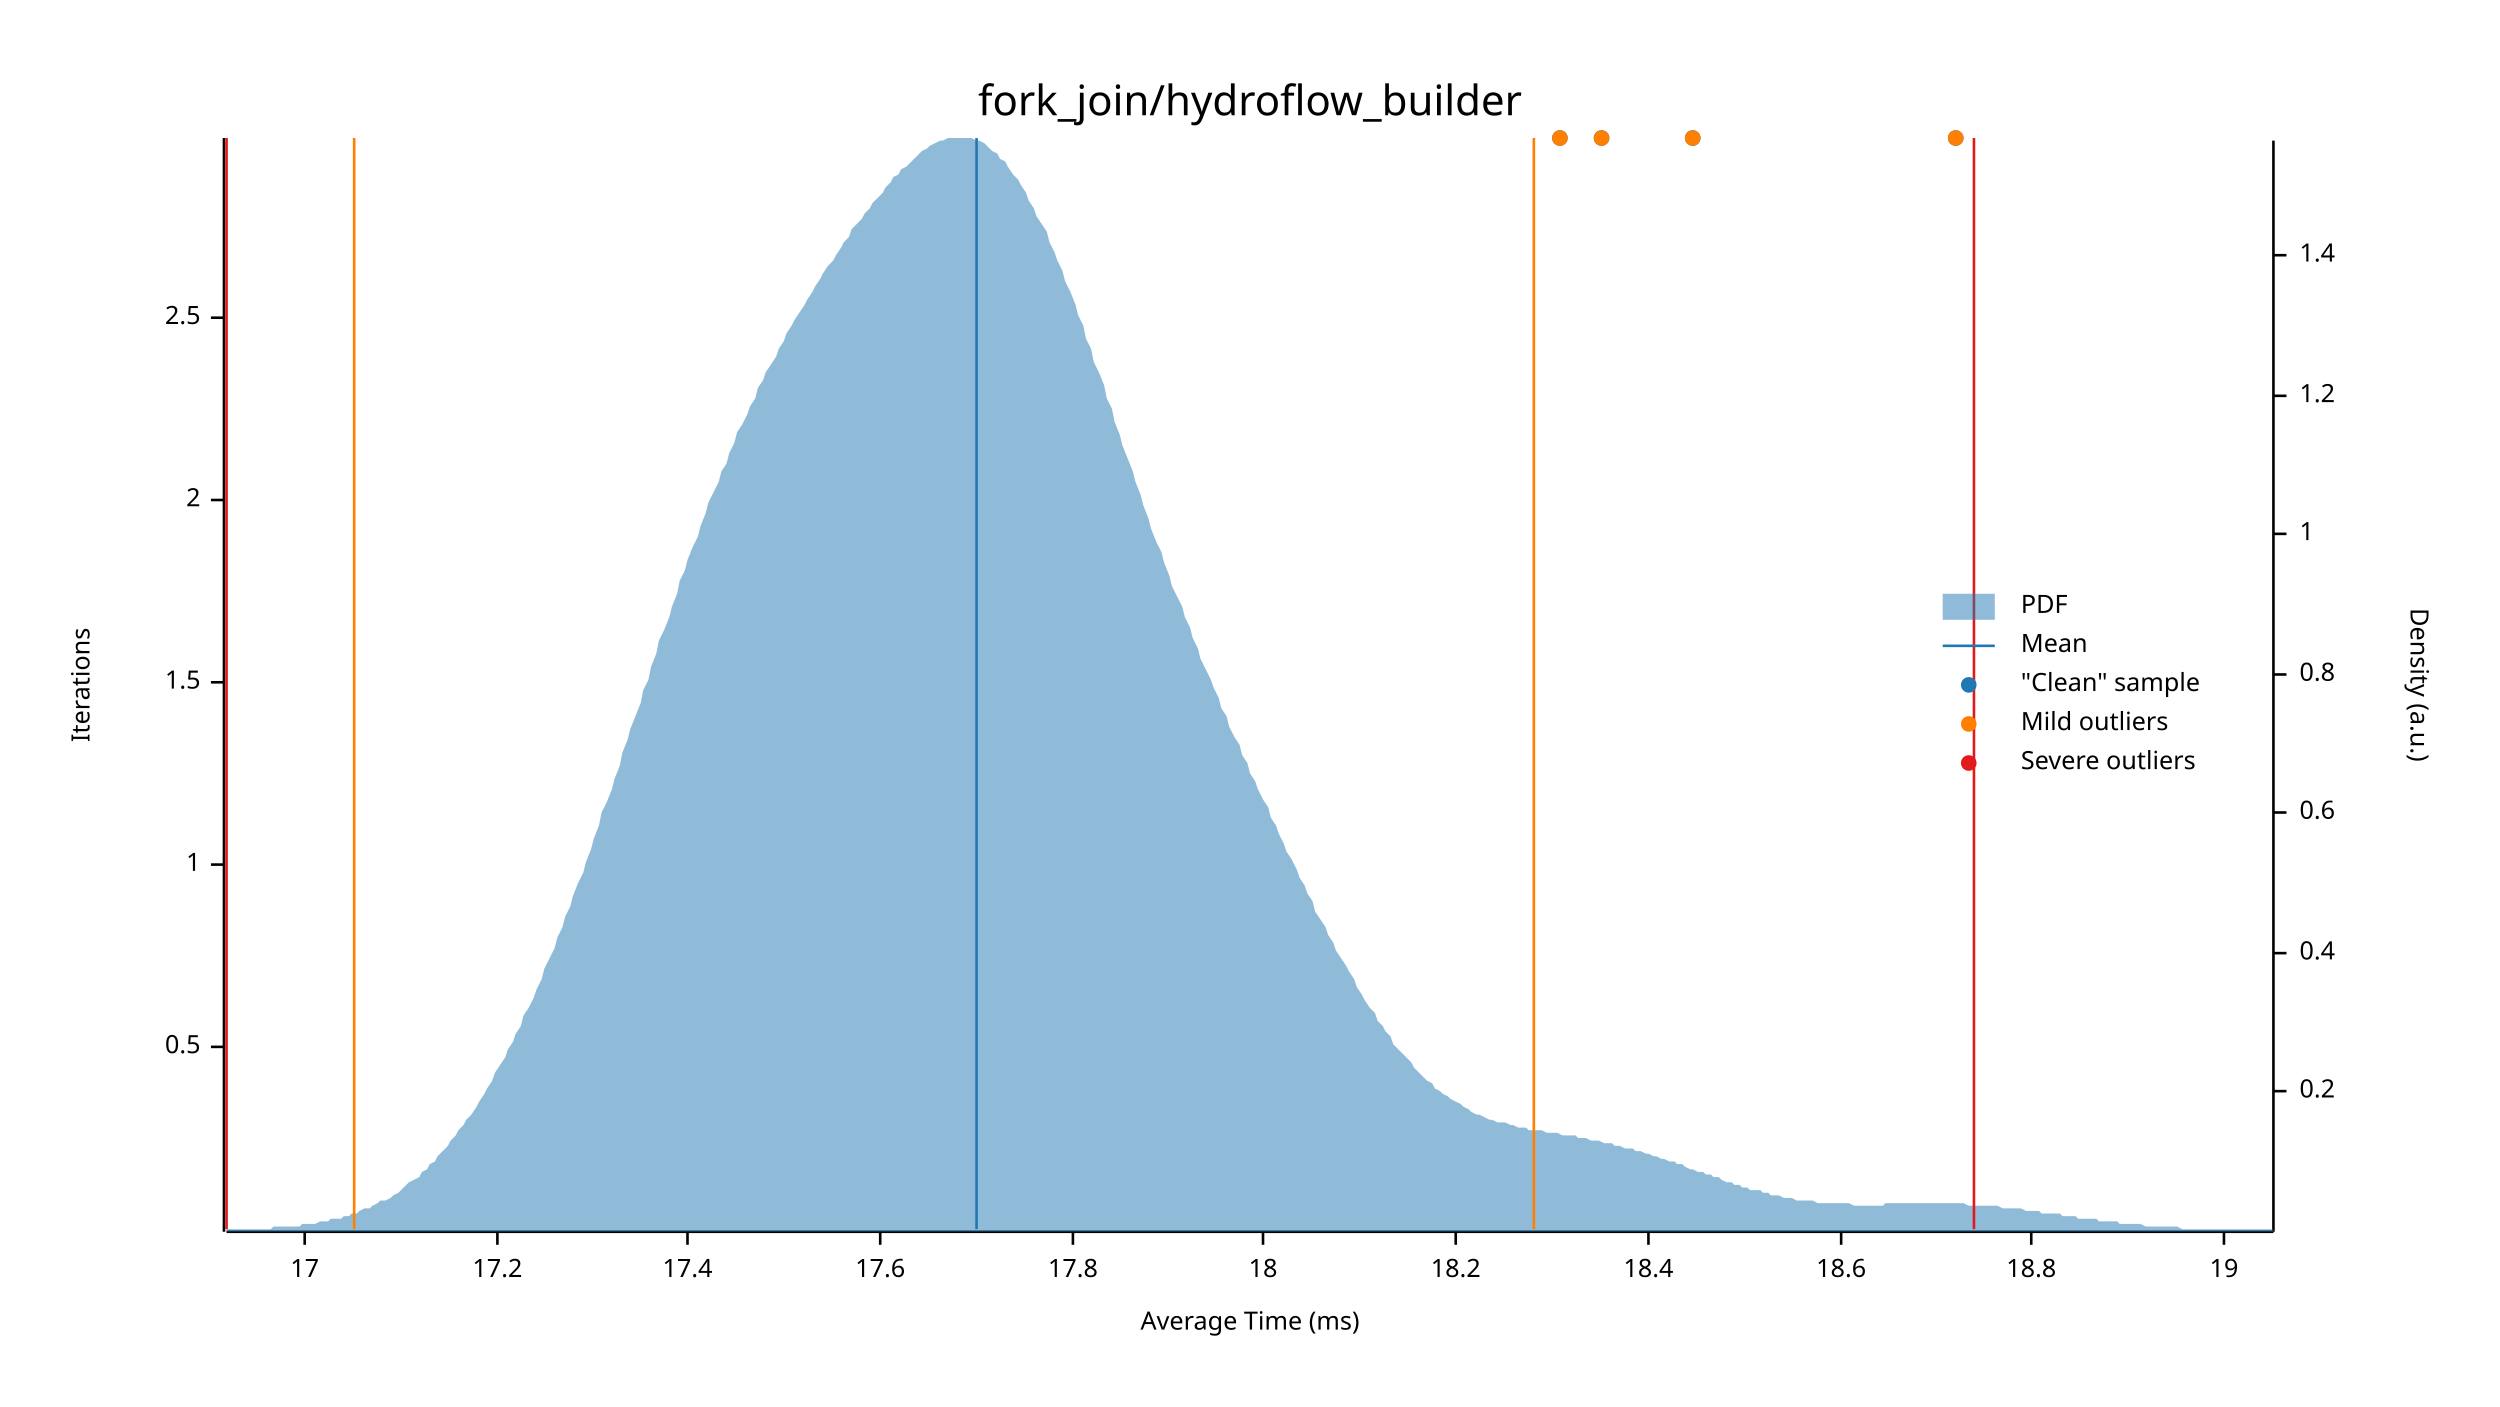
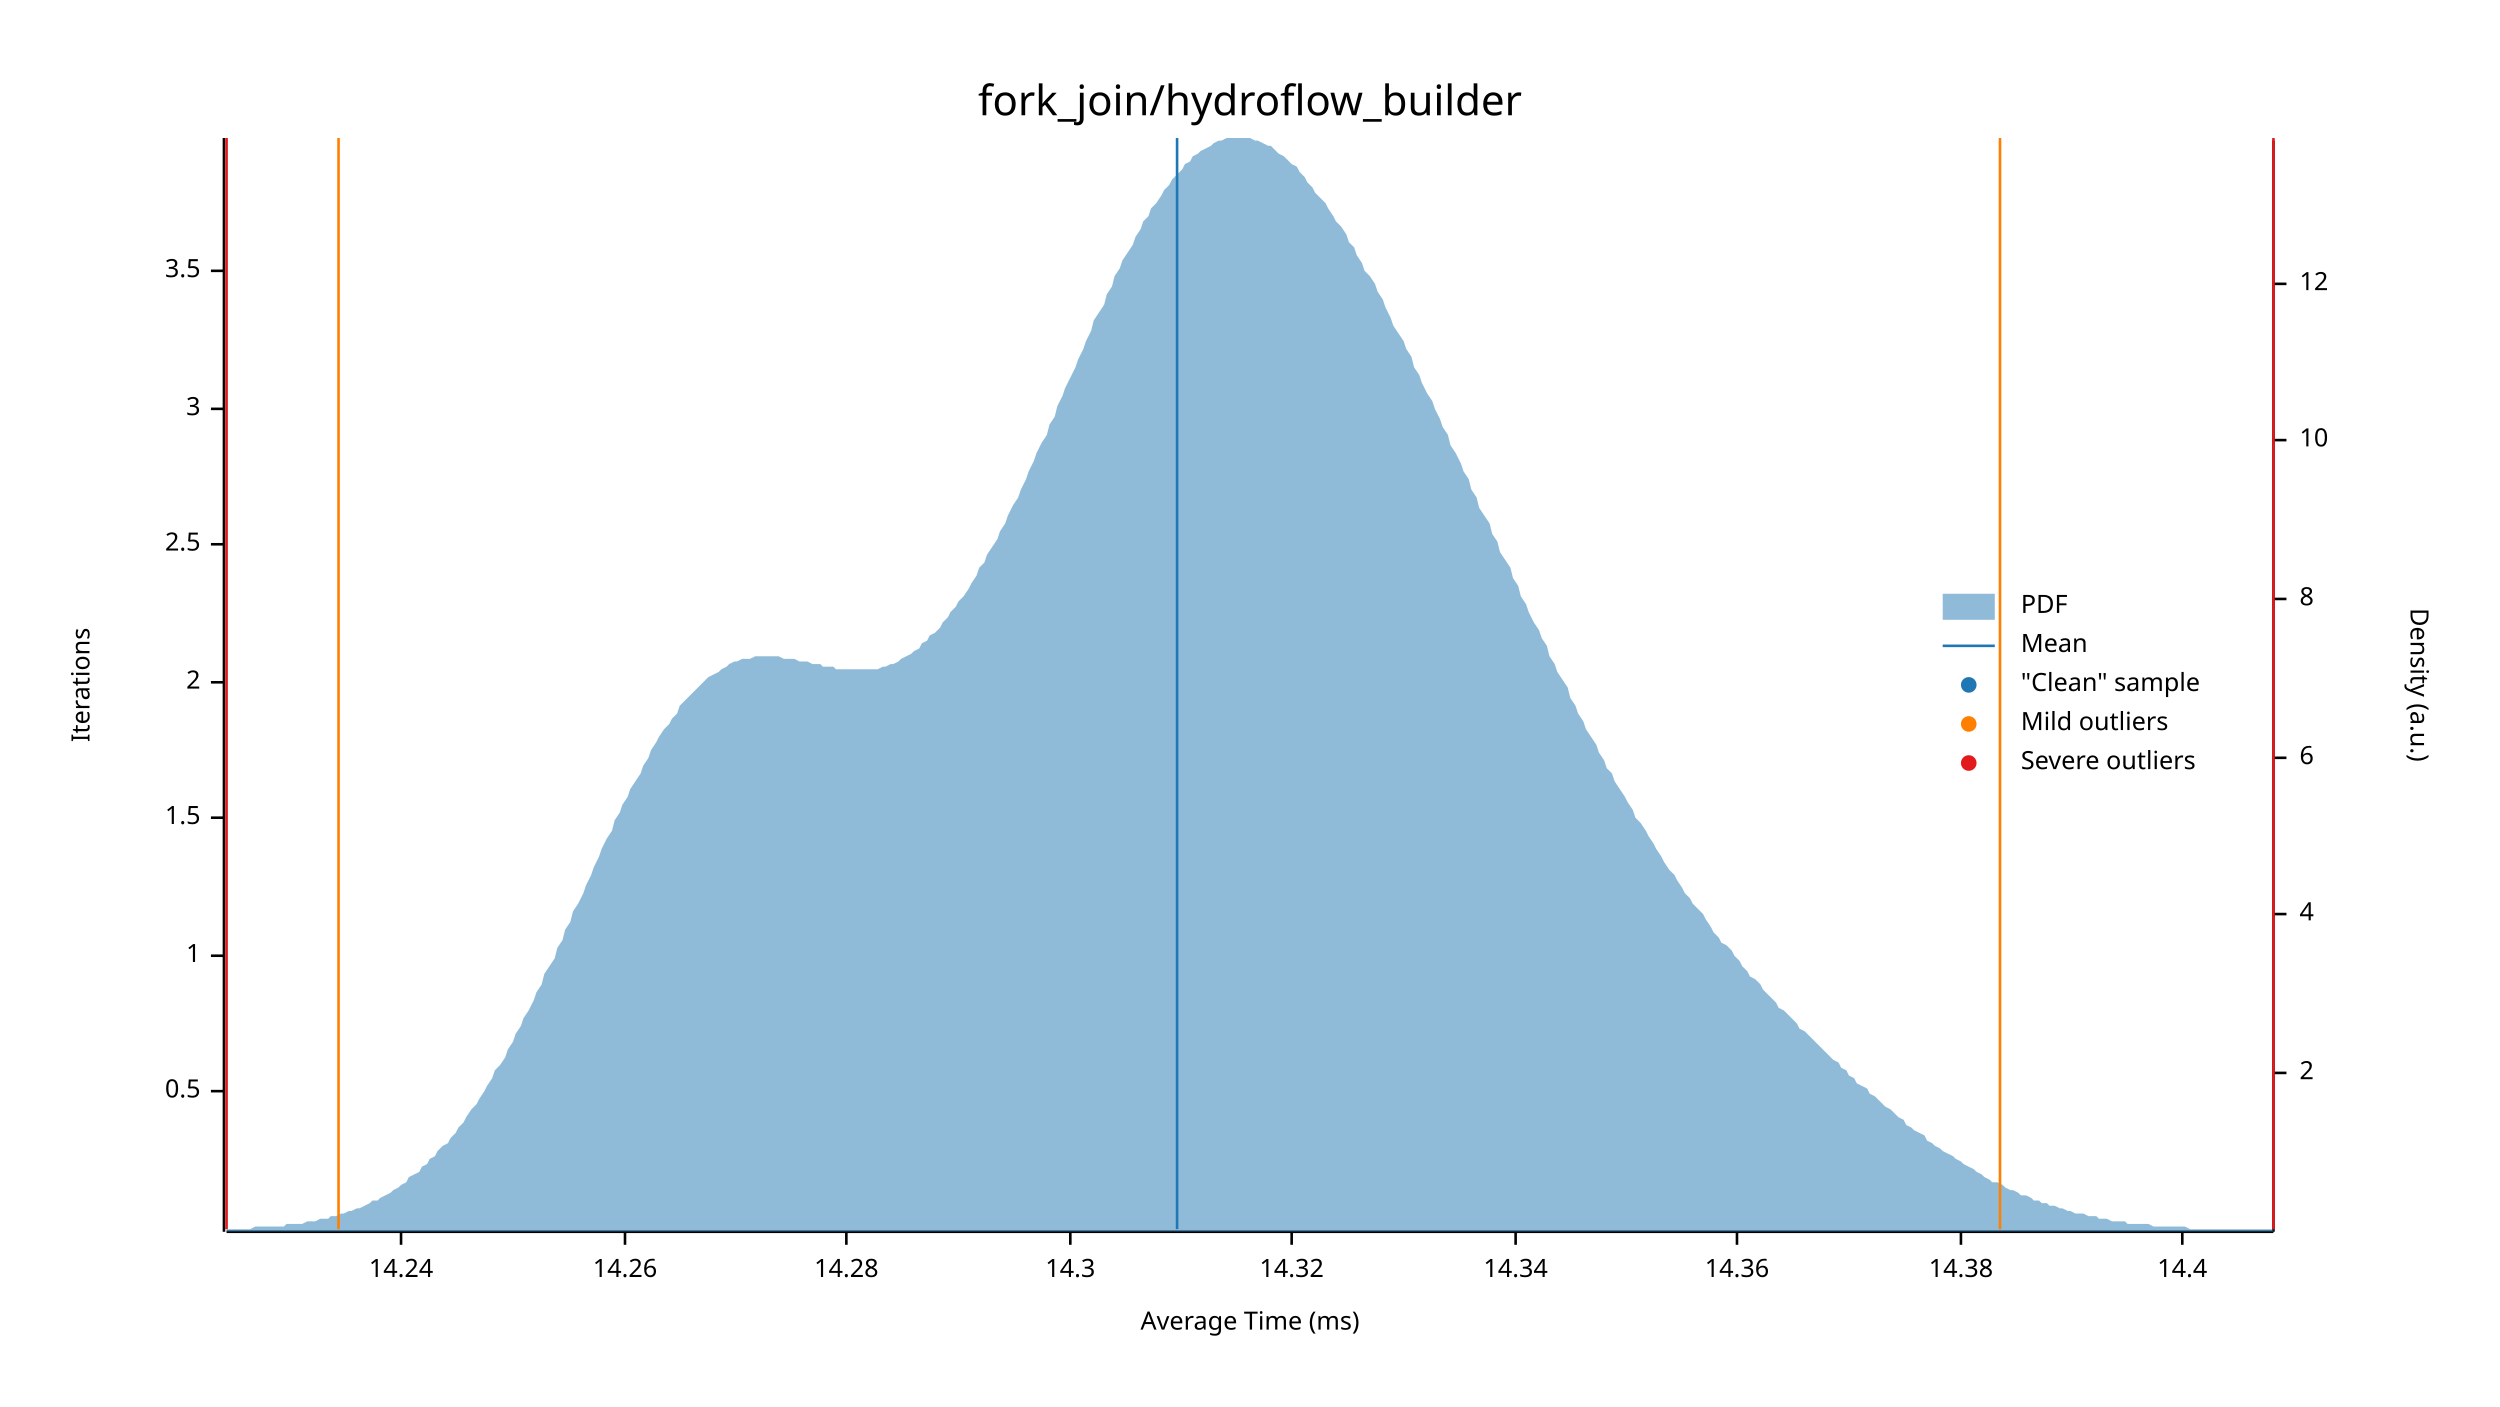
<svg xmlns="http://www.w3.org/2000/svg" width="960" height="540" viewBox="0 0 960 540">
  <text x="480" y="32" dy="0.76em" text-anchor="middle" font-family="sans-serif" font-size="16.129" opacity="1" fill="#000000">
fork_join/hydroflow_builder
</text>
  <text x="27" y="263" dy="0.76em" text-anchor="middle" font-family="sans-serif" font-size="9.677" opacity="1" fill="#000000" transform="rotate(270, 27, 263)">
Iterations
</text>
  <text x="480" y="513" dy="-0.5ex" text-anchor="middle" font-family="sans-serif" font-size="9.677" opacity="1" fill="#000000">
Average Time (ms)
</text>
  <polyline fill="none" opacity="1" stroke="#000000" stroke-width="1" points="86,53 86,473 " />
-   <text x="77" y="402" dy="0.5ex" text-anchor="end" font-family="sans-serif" font-size="9.677" opacity="1" fill="#000000">
+   <text x="77" y="419" dy="0.5ex" text-anchor="end" font-family="sans-serif" font-size="9.677" opacity="1" fill="#000000">
0.5
</text>
-   <polyline fill="none" opacity="1" stroke="#000000" stroke-width="1" points="81,402 86,402 " />
-   <text x="77" y="332" dy="0.5ex" text-anchor="end" font-family="sans-serif" font-size="9.677" opacity="1" fill="#000000">
+   <polyline fill="none" opacity="1" stroke="#000000" stroke-width="1" points="81,419 86,419 " />
+   <text x="77" y="367" dy="0.5ex" text-anchor="end" font-family="sans-serif" font-size="9.677" opacity="1" fill="#000000">
1
</text>
-   <polyline fill="none" opacity="1" stroke="#000000" stroke-width="1" points="81,332 86,332 " />
-   <text x="77" y="262" dy="0.5ex" text-anchor="end" font-family="sans-serif" font-size="9.677" opacity="1" fill="#000000">
+   <polyline fill="none" opacity="1" stroke="#000000" stroke-width="1" points="81,367 86,367 " />
+   <text x="77" y="314" dy="0.5ex" text-anchor="end" font-family="sans-serif" font-size="9.677" opacity="1" fill="#000000">
1.5
</text>
-   <polyline fill="none" opacity="1" stroke="#000000" stroke-width="1" points="81,262 86,262 " />
-   <text x="77" y="192" dy="0.5ex" text-anchor="end" font-family="sans-serif" font-size="9.677" opacity="1" fill="#000000">
+   <polyline fill="none" opacity="1" stroke="#000000" stroke-width="1" points="81,314 86,314 " />
+   <text x="77" y="262" dy="0.5ex" text-anchor="end" font-family="sans-serif" font-size="9.677" opacity="1" fill="#000000">
2
</text>
-   <polyline fill="none" opacity="1" stroke="#000000" stroke-width="1" points="81,192 86,192 " />
-   <text x="77" y="122" dy="0.5ex" text-anchor="end" font-family="sans-serif" font-size="9.677" opacity="1" fill="#000000">
+   <polyline fill="none" opacity="1" stroke="#000000" stroke-width="1" points="81,262 86,262 " />
+   <text x="77" y="209" dy="0.5ex" text-anchor="end" font-family="sans-serif" font-size="9.677" opacity="1" fill="#000000">
2.5
</text>
-   <polyline fill="none" opacity="1" stroke="#000000" stroke-width="1" points="81,122 86,122 " />
+   <polyline fill="none" opacity="1" stroke="#000000" stroke-width="1" points="81,209 86,209 " />
+   <text x="77" y="157" dy="0.5ex" text-anchor="end" font-family="sans-serif" font-size="9.677" opacity="1" fill="#000000">
+ 3
+ </text>
+   <polyline fill="none" opacity="1" stroke="#000000" stroke-width="1" points="81,157 86,157 " />
+   <text x="77" y="104" dy="0.5ex" text-anchor="end" font-family="sans-serif" font-size="9.677" opacity="1" fill="#000000">
+ 3.5
+ </text>
+   <polyline fill="none" opacity="1" stroke="#000000" stroke-width="1" points="81,104 86,104 " />
  <polyline fill="none" opacity="1" stroke="#000000" stroke-width="1" points="87,473 873,473 " />
-   <text x="117" y="483" dy="0.76em" text-anchor="middle" font-family="sans-serif" font-size="9.677" opacity="1" fill="#000000">
- 17
+   <text x="154" y="483" dy="0.76em" text-anchor="middle" font-family="sans-serif" font-size="9.677" opacity="1" fill="#000000">
+ 14.24
</text>
-   <polyline fill="none" opacity="1" stroke="#000000" stroke-width="1" points="117,473 117,478 " />
-   <text x="191" y="483" dy="0.76em" text-anchor="middle" font-family="sans-serif" font-size="9.677" opacity="1" fill="#000000">
- 17.2
+   <polyline fill="none" opacity="1" stroke="#000000" stroke-width="1" points="154,473 154,478 " />
+   <text x="240" y="483" dy="0.76em" text-anchor="middle" font-family="sans-serif" font-size="9.677" opacity="1" fill="#000000">
+ 14.26
</text>
-   <polyline fill="none" opacity="1" stroke="#000000" stroke-width="1" points="191,473 191,478 " />
-   <text x="264" y="483" dy="0.76em" text-anchor="middle" font-family="sans-serif" font-size="9.677" opacity="1" fill="#000000">
- 17.4
+   <polyline fill="none" opacity="1" stroke="#000000" stroke-width="1" points="240,473 240,478 " />
+   <text x="325" y="483" dy="0.76em" text-anchor="middle" font-family="sans-serif" font-size="9.677" opacity="1" fill="#000000">
+ 14.28
</text>
-   <polyline fill="none" opacity="1" stroke="#000000" stroke-width="1" points="264,473 264,478 " />
-   <text x="338" y="483" dy="0.76em" text-anchor="middle" font-family="sans-serif" font-size="9.677" opacity="1" fill="#000000">
- 17.6
+   <polyline fill="none" opacity="1" stroke="#000000" stroke-width="1" points="325,473 325,478 " />
+   <text x="411" y="483" dy="0.76em" text-anchor="middle" font-family="sans-serif" font-size="9.677" opacity="1" fill="#000000">
+ 14.3
</text>
-   <polyline fill="none" opacity="1" stroke="#000000" stroke-width="1" points="338,473 338,478 " />
-   <text x="412" y="483" dy="0.76em" text-anchor="middle" font-family="sans-serif" font-size="9.677" opacity="1" fill="#000000">
- 17.8
+   <polyline fill="none" opacity="1" stroke="#000000" stroke-width="1" points="411,473 411,478 " />
+   <text x="496" y="483" dy="0.76em" text-anchor="middle" font-family="sans-serif" font-size="9.677" opacity="1" fill="#000000">
+ 14.32
</text>
-   <polyline fill="none" opacity="1" stroke="#000000" stroke-width="1" points="412,473 412,478 " />
-   <text x="485" y="483" dy="0.76em" text-anchor="middle" font-family="sans-serif" font-size="9.677" opacity="1" fill="#000000">
- 18
+   <polyline fill="none" opacity="1" stroke="#000000" stroke-width="1" points="496,473 496,478 " />
+   <text x="582" y="483" dy="0.76em" text-anchor="middle" font-family="sans-serif" font-size="9.677" opacity="1" fill="#000000">
+ 14.34
</text>
-   <polyline fill="none" opacity="1" stroke="#000000" stroke-width="1" points="485,473 485,478 " />
-   <text x="559" y="483" dy="0.76em" text-anchor="middle" font-family="sans-serif" font-size="9.677" opacity="1" fill="#000000">
- 18.2
+   <polyline fill="none" opacity="1" stroke="#000000" stroke-width="1" points="582,473 582,478 " />
+   <text x="667" y="483" dy="0.76em" text-anchor="middle" font-family="sans-serif" font-size="9.677" opacity="1" fill="#000000">
+ 14.36
</text>
-   <polyline fill="none" opacity="1" stroke="#000000" stroke-width="1" points="559,473 559,478 " />
-   <text x="633" y="483" dy="0.76em" text-anchor="middle" font-family="sans-serif" font-size="9.677" opacity="1" fill="#000000">
- 18.4
+   <polyline fill="none" opacity="1" stroke="#000000" stroke-width="1" points="667,473 667,478 " />
+   <text x="753" y="483" dy="0.76em" text-anchor="middle" font-family="sans-serif" font-size="9.677" opacity="1" fill="#000000">
+ 14.38
</text>
-   <polyline fill="none" opacity="1" stroke="#000000" stroke-width="1" points="633,473 633,478 " />
-   <text x="707" y="483" dy="0.76em" text-anchor="middle" font-family="sans-serif" font-size="9.677" opacity="1" fill="#000000">
- 18.6
+   <polyline fill="none" opacity="1" stroke="#000000" stroke-width="1" points="753,473 753,478 " />
+   <text x="838" y="483" dy="0.76em" text-anchor="middle" font-family="sans-serif" font-size="9.677" opacity="1" fill="#000000">
+ 14.4
</text>
-   <polyline fill="none" opacity="1" stroke="#000000" stroke-width="1" points="707,473 707,478 " />
-   <text x="780" y="483" dy="0.76em" text-anchor="middle" font-family="sans-serif" font-size="9.677" opacity="1" fill="#000000">
- 18.8
- </text>
-   <polyline fill="none" opacity="1" stroke="#000000" stroke-width="1" points="780,473 780,478 " />
-   <text x="854" y="483" dy="0.76em" text-anchor="middle" font-family="sans-serif" font-size="9.677" opacity="1" fill="#000000">
- 19
- </text>
-   <polyline fill="none" opacity="1" stroke="#000000" stroke-width="1" points="854,473 854,478 " />
+   <polyline fill="none" opacity="1" stroke="#000000" stroke-width="1" points="838,473 838,478 " />
  <text x="933" y="263" dy="0.76em" text-anchor="middle" font-family="sans-serif" font-size="9.677" opacity="1" fill="#000000" transform="rotate(90, 933, 263)">
Density (a.u.)
</text>
  <polyline fill="none" opacity="1" stroke="#000000" stroke-width="1" points="873,54 873,473 " />
-   <text x="883" y="419" dy="0.5ex" text-anchor="start" font-family="sans-serif" font-size="9.677" opacity="1" fill="#000000">
- 0.2
+   <text x="883" y="412" dy="0.5ex" text-anchor="start" font-family="sans-serif" font-size="9.677" opacity="1" fill="#000000">
+ 2
</text>
-   <polyline fill="none" opacity="1" stroke="#000000" stroke-width="1" points="873,419 878,419 " />
-   <text x="883" y="366" dy="0.5ex" text-anchor="start" font-family="sans-serif" font-size="9.677" opacity="1" fill="#000000">
- 0.4
+   <polyline fill="none" opacity="1" stroke="#000000" stroke-width="1" points="873,412 878,412 " />
+   <text x="883" y="351" dy="0.5ex" text-anchor="start" font-family="sans-serif" font-size="9.677" opacity="1" fill="#000000">
+ 4
</text>
-   <polyline fill="none" opacity="1" stroke="#000000" stroke-width="1" points="873,366 878,366 " />
-   <text x="883" y="312" dy="0.5ex" text-anchor="start" font-family="sans-serif" font-size="9.677" opacity="1" fill="#000000">
- 0.6
+   <polyline fill="none" opacity="1" stroke="#000000" stroke-width="1" points="873,351 878,351 " />
+   <text x="883" y="291" dy="0.5ex" text-anchor="start" font-family="sans-serif" font-size="9.677" opacity="1" fill="#000000">
+ 6
</text>
-   <polyline fill="none" opacity="1" stroke="#000000" stroke-width="1" points="873,312 878,312 " />
-   <text x="883" y="259" dy="0.5ex" text-anchor="start" font-family="sans-serif" font-size="9.677" opacity="1" fill="#000000">
- 0.8
+   <polyline fill="none" opacity="1" stroke="#000000" stroke-width="1" points="873,291 878,291 " />
+   <text x="883" y="230" dy="0.5ex" text-anchor="start" font-family="sans-serif" font-size="9.677" opacity="1" fill="#000000">
+ 8
</text>
-   <polyline fill="none" opacity="1" stroke="#000000" stroke-width="1" points="873,259 878,259 " />
-   <text x="883" y="205" dy="0.5ex" text-anchor="start" font-family="sans-serif" font-size="9.677" opacity="1" fill="#000000">
- 1
+   <polyline fill="none" opacity="1" stroke="#000000" stroke-width="1" points="873,230 878,230 " />
+   <text x="883" y="169" dy="0.5ex" text-anchor="start" font-family="sans-serif" font-size="9.677" opacity="1" fill="#000000">
+ 10
</text>
-   <polyline fill="none" opacity="1" stroke="#000000" stroke-width="1" points="873,205 878,205 " />
-   <text x="883" y="152" dy="0.5ex" text-anchor="start" font-family="sans-serif" font-size="9.677" opacity="1" fill="#000000">
- 1.2
+   <polyline fill="none" opacity="1" stroke="#000000" stroke-width="1" points="873,169 878,169 " />
+   <text x="883" y="109" dy="0.5ex" text-anchor="start" font-family="sans-serif" font-size="9.677" opacity="1" fill="#000000">
+ 12
</text>
-   <polyline fill="none" opacity="1" stroke="#000000" stroke-width="1" points="873,152 878,152 " />
-   <text x="883" y="98" dy="0.5ex" text-anchor="start" font-family="sans-serif" font-size="9.677" opacity="1" fill="#000000">
- 1.4
- </text>
-   <polyline fill="none" opacity="1" stroke="#000000" stroke-width="1" points="873,98 878,98 " />
-   <polygon opacity="0.5" fill="#1F78B4" points="87,472 88,472 90,472 91,472 93,472 94,472 96,472 98,472 99,472 101,472 102,472 104,472 105,471 107,471 109,471 110,471 112,471 113,471 115,471 116,470 118,470 120,470 121,470 123,469 124,469 126,469 127,468 129,468 131,468 132,467 134,467 135,466 137,466 138,465 140,464 142,464 143,463 145,462 146,461 148,461 150,460 151,459 153,458 154,457 156,455 157,454 159,453 161,452 162,450 164,449 165,447 167,446 168,444 170,442 172,440 173,438 175,436 176,434 178,432 179,430 181,428 183,425 184,423 186,420 187,418 189,415 190,412 192,409 194,406 195,403 197,400 198,397 200,394 201,390 203,387 205,383 206,380 208,376 209,372 211,368 213,364 214,360 216,356 217,352 219,348 220,344 222,339 224,335 225,331 227,326 228,322 230,317 231,312 233,308 235,303 236,299 238,294 239,289 241,284 242,280 244,275 246,270 247,265 249,261 250,256 252,251 253,246 255,242 257,237 258,233 260,228 261,223 263,219 264,215 266,210 268,206 269,202 271,197 272,193 274,189 276,185 277,181 279,178 280,174 282,170 283,166 285,163 287,159 288,156 290,153 291,149 293,146 294,143 296,140 298,137 299,134 301,131 302,128 304,125 305,123 307,120 309,117 310,115 312,112 313,110 315,107 316,105 318,102 320,100 321,98 323,95 324,93 326,91 327,88 329,86 331,84 332,82 334,80 335,78 337,76 339,74 340,72 342,70 343,68 345,67 346,65 348,64 350,62 351,61 353,59 354,58 356,57 357,56 359,55 361,54 362,54 364,53 365,53 367,53 368,53 370,53 372,53 373,53 375,54 376,54 378,55 379,56 381,58 383,59 384,61 386,62 387,64 389,67 391,69 392,71 394,74 395,77 397,80 398,83 400,86 402,89 403,93 405,97 406,100 408,104 409,108 411,112 413,117 414,121 416,125 417,130 419,134 420,139 422,143 424,148 425,153 427,157 428,162 430,167 431,171 433,176 435,181 436,185 438,190 439,194 441,199 442,203 444,208 446,212 447,216 449,221 450,225 452,229 454,233 455,237 457,241 458,245 460,249 461,253 463,257 465,261 466,264 468,268 469,272 471,275 472,279 474,283 476,286 477,290 479,293 480,297 482,300 483,303 485,307 487,310 488,314 490,317 491,320 493,324 494,327 496,330 498,334 499,337 501,340 502,343 504,346 505,350 507,353 509,356 510,359 512,362 513,365 515,368 517,371 518,373 520,376 521,379 523,382 524,384 526,387 528,389 529,392 531,394 532,396 534,398 535,401 537,403 539,405 540,406 542,408 543,410 545,412 546,413 548,415 550,416 551,418 553,419 554,420 556,421 557,422 559,423 561,424 562,425 564,426 565,427 567,428 568,428 570,429 572,430 573,430 575,431 576,431 578,431 580,432 581,432 583,433 584,433 586,433 587,434 589,434 591,434 592,434 594,435 595,435 597,435 598,435 600,436 602,436 603,436 605,436 606,437 608,437 609,437 611,438 613,438 614,438 616,439 617,439 619,439 620,440 622,440 624,441 625,441 627,441 628,442 630,442 632,443 633,443 635,444 636,444 638,445 639,445 641,446 643,446 644,447 646,447 647,448 649,449 650,449 652,450 654,450 655,451 657,451 658,452 660,452 661,453 663,454 665,454 666,455 668,455 669,456 671,456 672,457 674,457 676,457 677,458 679,458 680,459 682,459 683,459 685,460 687,460 688,460 690,461 691,461 693,461 695,461 696,461 698,462 699,462 701,462 702,462 704,462 706,462 707,462 709,462 710,462 712,463 713,463 715,463 717,463 718,463 720,463 721,463 723,463 724,462 726,462 728,462 729,462 731,462 732,462 734,462 735,462 737,462 739,462 740,462 742,462 743,462 745,462 746,462 748,462 750,462 751,462 753,462 754,462 756,463 758,463 759,463 761,463 762,463 764,463 765,463 767,463 769,464 770,464 772,464 773,464 775,464 776,464 778,465 780,465 781,465 783,465 784,466 786,466 787,466 789,466 791,466 792,467 794,467 795,467 797,467 798,468 800,468 802,468 803,468 805,468 806,469 808,469 809,469 811,469 813,469 814,470 816,470 817,470 819,470 821,470 822,470 824,471 825,471 827,471 828,471 830,471 832,471 833,471 835,471 836,471 838,472 839,472 841,472 843,472 844,472 846,472 847,472 849,472 850,472 852,472 854,472 855,472 857,472 858,472 860,472 861,472 863,472 865,472 866,472 868,472 869,472 871,472 873,472 873,473 87,473 " />
-   <polyline fill="none" opacity="1" stroke="#1F78B4" stroke-width="1" points="375,472 375,53 " />
-   <polyline fill="none" opacity="1" stroke="#FF7F00" stroke-width="1" points="136,472 136,53 " />
-   <polyline fill="none" opacity="1" stroke="#FF7F00" stroke-width="1" points="589,472 589,53 " />
+   <polyline fill="none" opacity="1" stroke="#000000" stroke-width="1" points="873,109 878,109 " />
+   <polygon opacity="0.5" fill="#1F78B4" points="87,472 88,472 90,472 91,472 93,472 94,472 96,472 98,471 99,471 101,471 102,471 104,471 105,471 107,471 109,471 110,470 112,470 113,470 115,470 116,470 118,469 120,469 121,469 123,468 124,468 126,468 127,467 129,467 131,466 132,466 134,465 135,465 137,464 138,464 140,463 142,462 143,461 145,461 146,460 148,459 150,458 151,457 153,456 154,455 156,454 157,452 159,451 161,450 162,448 164,447 165,445 167,444 168,442 170,440 172,439 173,437 175,435 176,433 178,431 179,429 181,426 183,424 184,422 186,419 187,417 189,414 190,411 192,409 194,406 195,403 197,400 198,397 200,394 201,391 203,388 205,384 206,381 208,378 209,374 211,371 213,368 214,364 216,361 217,357 219,354 220,350 222,347 224,343 225,340 227,336 228,333 230,329 231,326 233,322 235,319 236,315 238,312 239,309 241,306 242,303 244,300 246,297 247,294 249,291 250,288 252,285 253,283 255,280 257,278 258,276 260,274 261,271 263,269 264,268 266,266 268,264 269,263 271,261 272,260 274,259 276,258 277,257 279,256 280,255 282,254 283,254 285,253 287,253 288,253 290,252 291,252 293,252 294,252 296,252 298,252 299,252 301,253 302,253 304,253 305,253 307,254 309,254 310,254 312,255 313,255 315,255 316,256 318,256 320,256 321,257 323,257 324,257 326,257 327,257 329,257 331,257 332,257 334,257 335,257 337,257 339,256 340,256 342,255 343,255 345,254 346,253 348,252 350,251 351,250 353,249 354,247 356,246 357,244 359,243 361,241 362,239 364,237 365,235 367,233 368,231 370,229 372,226 373,224 375,221 376,218 378,216 379,213 381,210 383,207 384,204 386,201 387,198 389,194 391,191 392,188 394,184 395,181 397,177 398,174 400,170 402,167 403,163 405,160 406,156 408,152 409,149 411,145 413,141 414,138 416,134 417,131 419,127 420,123 422,120 424,117 425,113 427,110 428,106 430,103 431,100 433,97 435,94 436,91 438,88 439,85 441,83 442,80 444,78 446,75 447,73 449,71 450,69 452,67 454,65 455,63 457,62 458,60 460,59 461,58 463,57 465,56 466,55 468,54 469,54 471,53 472,53 474,53 476,53 477,53 479,53 480,53 482,54 483,54 485,55 487,56 488,56 490,58 491,59 493,60 494,61 496,63 498,64 499,66 501,68 502,70 504,72 505,74 507,76 509,78 510,80 512,83 513,85 515,87 517,90 518,93 520,95 521,98 523,101 524,104 526,106 528,109 529,112 531,115 532,118 534,122 535,125 537,128 539,131 540,134 542,137 543,141 545,144 546,147 548,151 550,154 551,157 553,161 554,164 556,167 557,171 559,174 561,178 562,181 564,184 565,188 567,191 568,195 570,198 572,201 573,205 575,208 576,212 578,215 580,218 581,222 583,225 584,229 586,232 587,235 589,239 591,242 592,245 594,248 595,252 597,255 598,258 600,261 602,264 603,268 605,271 606,274 608,277 609,280 611,283 613,286 614,289 616,292 617,295 619,297 620,300 622,303 624,306 625,308 627,311 628,314 630,316 632,319 633,321 635,324 636,326 638,329 639,331 641,334 643,336 644,338 646,341 647,343 649,345 650,347 652,349 654,351 655,353 657,356 658,358 660,360 661,362 663,363 665,365 666,367 668,369 669,371 671,373 672,375 674,376 676,378 677,380 679,382 680,383 682,385 683,387 685,388 687,390 688,391 690,393 691,395 693,396 695,398 696,399 698,401 699,402 701,404 702,405 704,407 706,408 707,410 709,411 710,413 712,414 713,416 715,417 717,418 718,420 720,421 721,422 723,424 724,425 726,426 728,428 729,429 731,430 732,432 734,433 735,434 737,435 739,436 740,438 742,439 743,440 745,441 746,442 748,443 750,444 751,445 753,446 754,447 756,448 758,449 759,450 761,451 762,452 764,453 765,454 767,454 769,455 770,456 772,457 773,457 775,458 776,459 778,459 780,460 781,461 783,461 784,462 786,462 787,463 789,463 791,464 792,464 794,465 795,465 797,466 798,466 800,466 802,467 803,467 805,467 806,468 808,468 809,468 811,469 813,469 814,469 816,469 817,470 819,470 821,470 822,470 824,470 825,470 827,471 828,471 830,471 832,471 833,471 835,471 836,471 838,471 839,471 841,472 843,472 844,472 846,472 847,472 849,472 850,472 852,472 854,472 855,472 857,472 858,472 860,472 861,472 863,472 865,472 866,472 868,472 869,472 871,472 873,472 873,473 87,473 " />
+   <polyline fill="none" opacity="1" stroke="#1F78B4" stroke-width="1" points="452,472 452,53 " />
+   <polyline fill="none" opacity="1" stroke="#FF7F00" stroke-width="1" points="130,472 130,53 " />
+   <polyline fill="none" opacity="1" stroke="#FF7F00" stroke-width="1" points="768,472 768,53 " />
  <polyline fill="none" opacity="1" stroke="#E31A1C" stroke-width="1" points="87,472 87,53 " />
-   <polyline fill="none" opacity="1" stroke="#E31A1C" stroke-width="1" points="758,472 758,53 " />
-   <circle cx="751" cy="53" r="3" opacity="1" fill="#1F78B4" stroke="none" stroke-width="1" />
-   <circle cx="615" cy="53" r="3" opacity="1" fill="#1F78B4" stroke="none" stroke-width="1" />
-   <circle cx="650" cy="53" r="3" opacity="1" fill="#1F78B4" stroke="none" stroke-width="1" />
-   <circle cx="599" cy="53" r="3" opacity="1" fill="#1F78B4" stroke="none" stroke-width="1" />
-   <circle cx="751" cy="53" r="3" opacity="1" fill="#FF7F00" stroke="none" stroke-width="1" />
-   <circle cx="615" cy="53" r="3" opacity="1" fill="#FF7F00" stroke="none" stroke-width="1" />
-   <circle cx="650" cy="53" r="3" opacity="1" fill="#FF7F00" stroke="none" stroke-width="1" />
-   <circle cx="599" cy="53" r="3" opacity="1" fill="#FF7F00" stroke="none" stroke-width="1" />
+   <polyline fill="none" opacity="1" stroke="#E31A1C" stroke-width="1" points="873,472 873,53 " />
  <text x="776" y="228" dy="0.76em" text-anchor="start" font-family="sans-serif" font-size="9.677" opacity="1" fill="#000000">
PDF
</text>
  <text x="776" y="243" dy="0.76em" text-anchor="start" font-family="sans-serif" font-size="9.677" opacity="1" fill="#000000">
Mean
</text>
  <text x="776" y="258" dy="0.76em" text-anchor="start" font-family="sans-serif" font-size="9.677" opacity="1" fill="#000000">
"Clean" sample
</text>
  <text x="776" y="273" dy="0.76em" text-anchor="start" font-family="sans-serif" font-size="9.677" opacity="1" fill="#000000">
Mild outliers
</text>
  <text x="776" y="288" dy="0.76em" text-anchor="start" font-family="sans-serif" font-size="9.677" opacity="1" fill="#000000">
Severe outliers
</text>
  <rect x="746" y="228" width="20" height="10" opacity="0.5" fill="#1F78B4" stroke="none" />
  <polyline fill="none" opacity="1" stroke="#1F78B4" stroke-width="1" points="746,248 766,248 " />
  <circle cx="756" cy="263" r="3" opacity="1" fill="#1F78B4" stroke="none" stroke-width="1" />
  <circle cx="756" cy="278" r="3" opacity="1" fill="#FF7F00" stroke="none" stroke-width="1" />
  <circle cx="756" cy="293" r="3" opacity="1" fill="#E31A1C" stroke="none" stroke-width="1" />
</svg>
